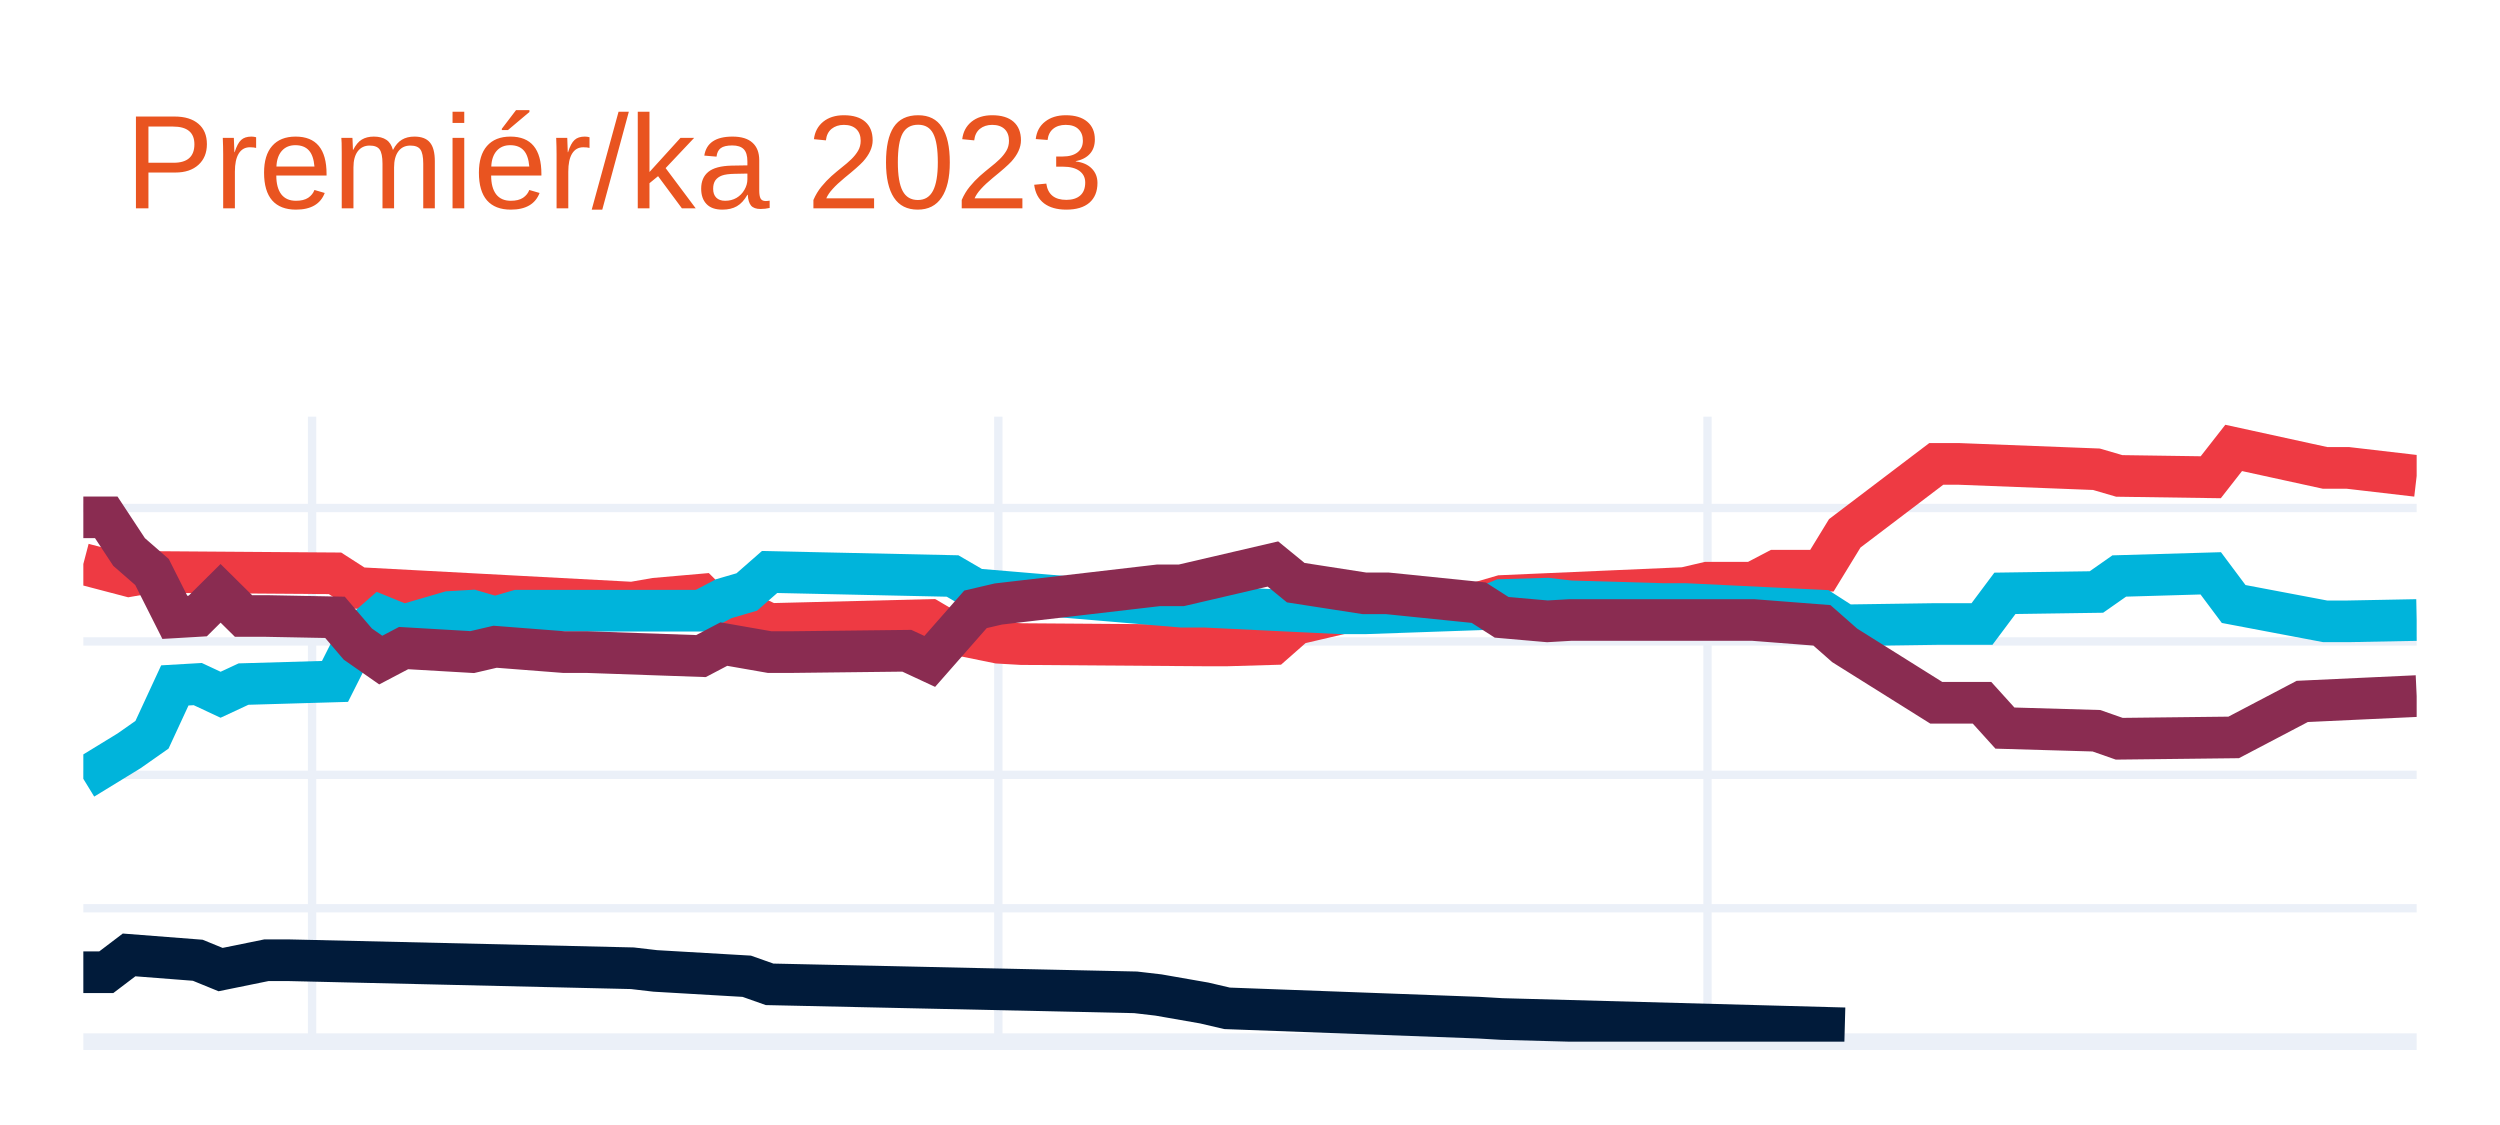
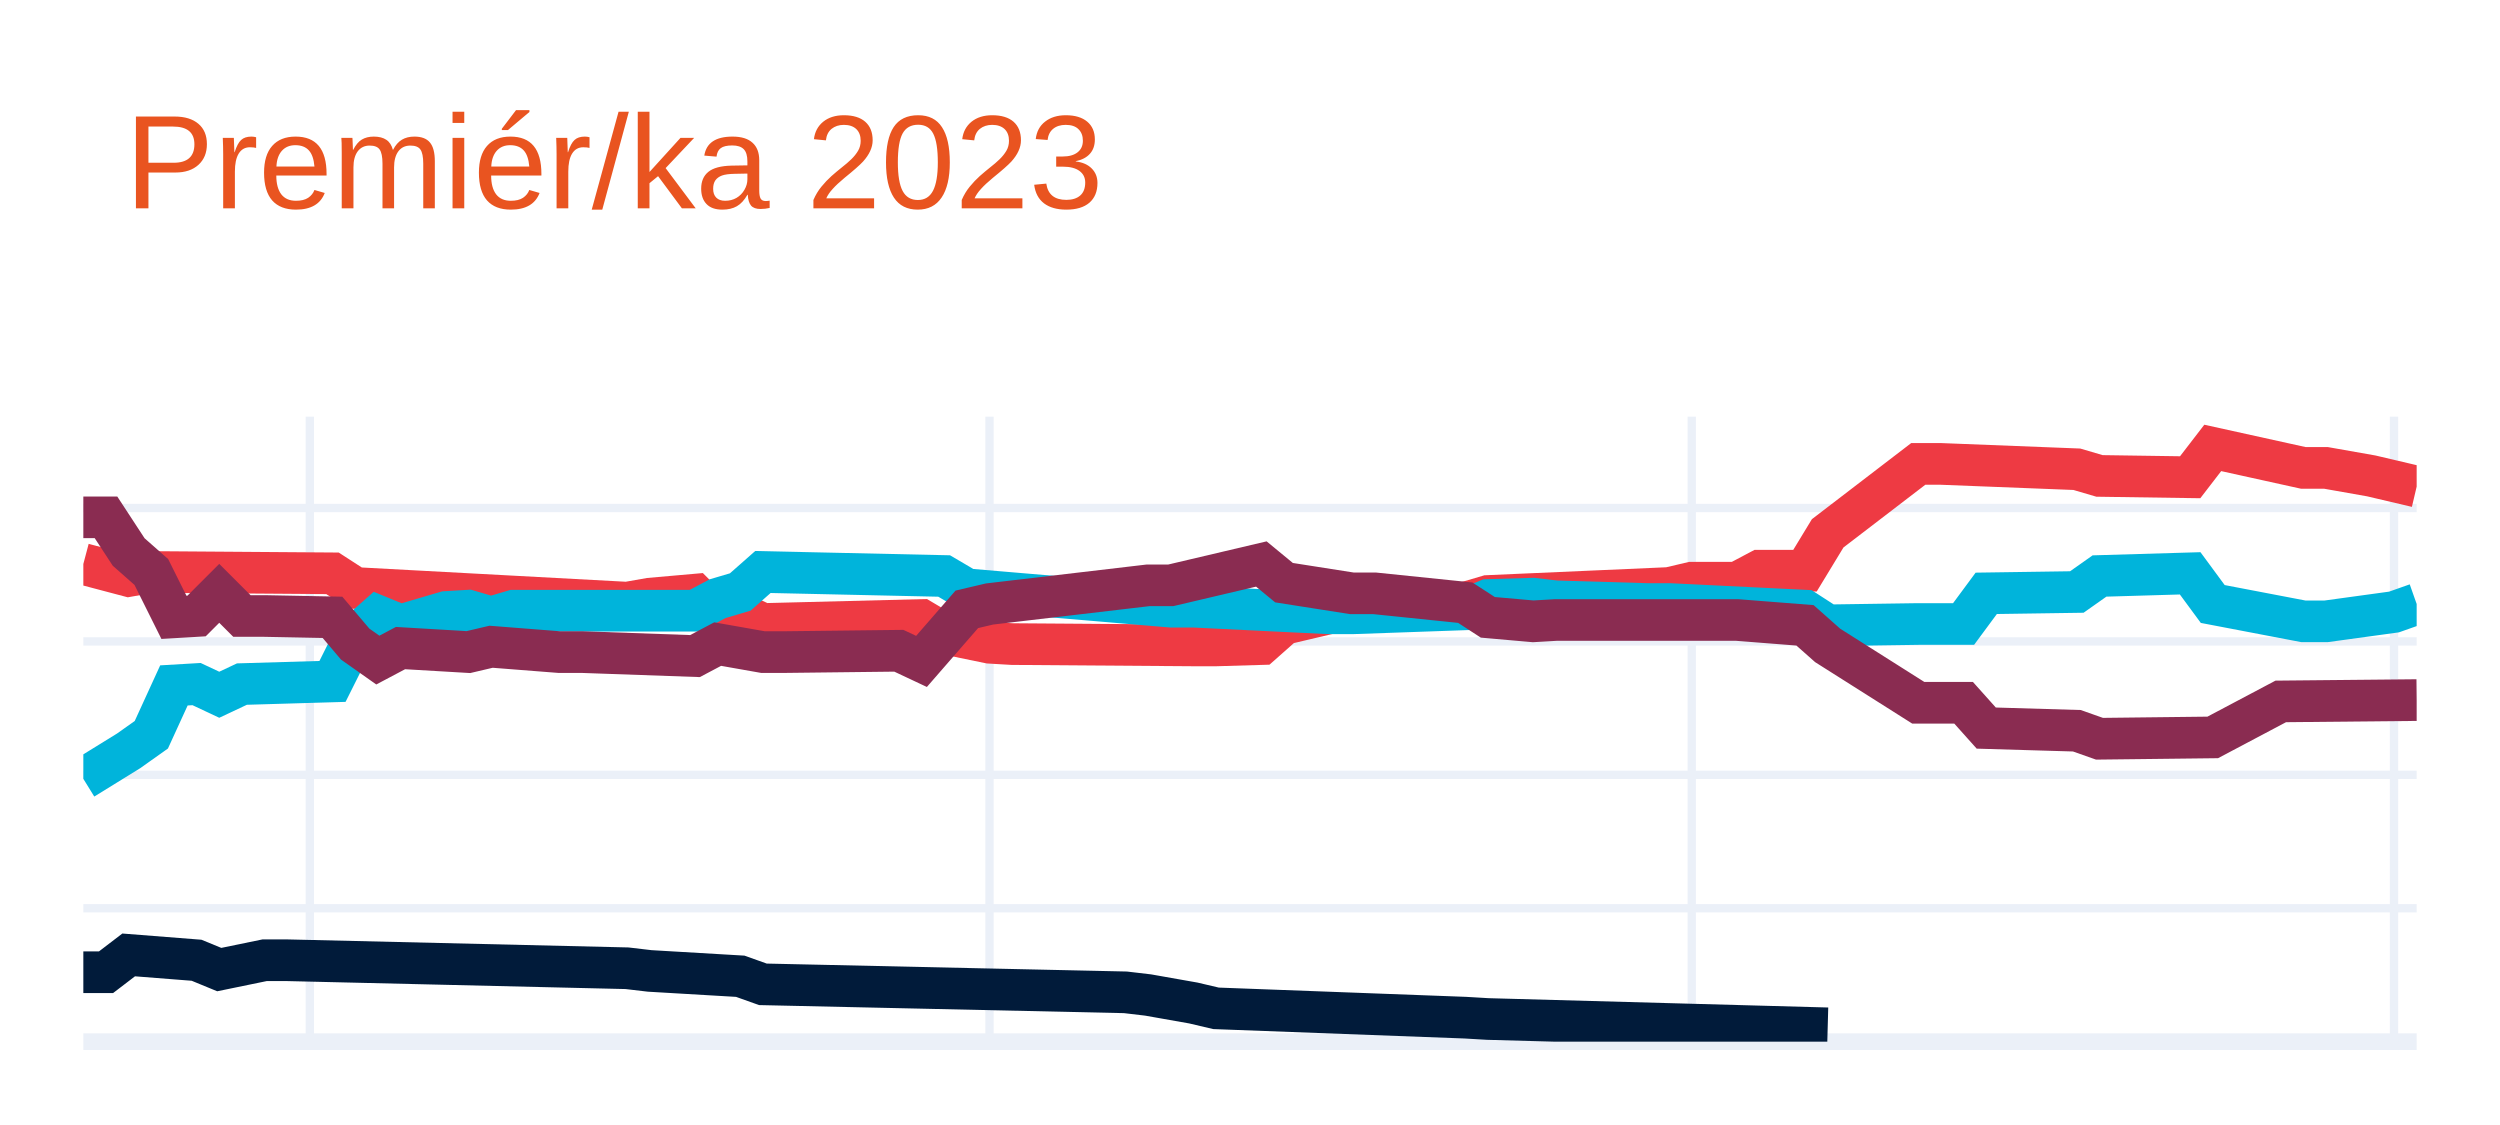
<svg xmlns="http://www.w3.org/2000/svg" class="main-svg" width="300" height="135" style="" viewBox="0 0 300 135">
  <rect x="0" y="0" width="300" height="135" style="fill: rgb(255, 255, 255); fill-opacity: 1;" />
-   <defs id="defs-38b28d">
+   <defs id="defs-780403">
    <g class="clips">
-       <clipPath id="clip38b28dxyplot" class="plotclip">
+       <clipPath id="clip780403xyplot" class="plotclip">
        <rect width="280" height="75" />
      </clipPath>
-       <clipPath class="axesclip" id="clip38b28dx">
+       <clipPath class="axesclip" id="clip780403x">
        <rect x="10" y="0" width="280" height="135" />
      </clipPath>
-       <clipPath class="axesclip" id="clip38b28dy">
+       <clipPath class="axesclip" id="clip780403y">
        <rect x="0" y="50" width="300" height="75" />
      </clipPath>
-       <clipPath class="axesclip" id="clip38b28dxy">
+       <clipPath class="axesclip" id="clip780403xy">
        <rect x="10" y="50" width="280" height="75" />
      </clipPath>
    </g>
    <g class="gradients" />
    <g class="patterns" />
  </defs>
  <g class="bglayer" />
  <g class="layer-below">
    <g class="imagelayer" />
    <g class="shapelayer" />
  </g>
  <g class="cartesianlayer">
    <g class="subplot xy">
      <g class="layer-subplot">
        <g class="shapelayer" />
        <g class="imagelayer" />
      </g>
      <g class="minor-gridlayer">
        <g class="x" />
        <g class="y" />
      </g>
      <g class="gridlayer">
        <g class="x">
-           <path class="xgrid crisp" transform="translate(37.45,0)" d="M0,50v75" style="stroke: rgb(235, 240, 248); stroke-opacity: 1; stroke-width: 1px;" />
-           <path class="xgrid crisp" transform="translate(119.8,0)" d="M0,50v75" style="stroke: rgb(235, 240, 248); stroke-opacity: 1; stroke-width: 1px;" />
-           <path class="xgrid crisp" transform="translate(204.9,0)" d="M0,50v75" style="stroke: rgb(235, 240, 248); stroke-opacity: 1; stroke-width: 1px;" />
+           <path class="xgrid crisp" transform="translate(37.18,0)" d="M0,50v75" style="stroke: rgb(235, 240, 248); stroke-opacity: 1; stroke-width: 1px;" />
+           <path class="xgrid crisp" transform="translate(118.74,0)" d="M0,50v75" style="stroke: rgb(235, 240, 248); stroke-opacity: 1; stroke-width: 1px;" />
+           <path class="xgrid crisp" transform="translate(203.01,0)" d="M0,50v75" style="stroke: rgb(235, 240, 248); stroke-opacity: 1; stroke-width: 1px;" />
+           <path class="xgrid crisp" transform="translate(287.28,0)" d="M0,50v75" style="stroke: rgb(235, 240, 248); stroke-opacity: 1; stroke-width: 1px;" />
        </g>
        <g class="y">
          <path class="ygrid crisp" transform="translate(0,108.99)" d="M10,0h280" style="stroke: rgb(235, 240, 248); stroke-opacity: 1; stroke-width: 1px;" />
          <path class="ygrid crisp" transform="translate(0,92.98)" d="M10,0h280" style="stroke: rgb(235, 240, 248); stroke-opacity: 1; stroke-width: 1px;" />
          <path class="ygrid crisp" transform="translate(0,76.97)" d="M10,0h280" style="stroke: rgb(235, 240, 248); stroke-opacity: 1; stroke-width: 1px;" />
          <path class="ygrid crisp" transform="translate(0,60.96)" d="M10,0h280" style="stroke: rgb(235, 240, 248); stroke-opacity: 1; stroke-width: 1px;" />
        </g>
      </g>
      <g class="zerolinelayer">
        <path class="yzl zl crisp" transform="translate(0,125)" d="M10,0h280" style="stroke: rgb(235, 240, 248); stroke-opacity: 1; stroke-width: 2px;" />
      </g>
      <path class="xlines-below" />
      <path class="ylines-below" />
      <g class="overlines-below" />
      <g class="xaxislayer-below" />
      <g class="yaxislayer-below" />
      <g class="overaxes-below" />
-       <g class="plot" transform="translate(10,50)" clip-path="url(#clip38b28dxyplot)">
+       <g class="plot" transform="translate(10,50)" clip-path="url(#clip780403xyplot)">
        <g class="scatterlayer mlayer">
-           <g class="trace scatter trace7a2c77" style="stroke-miterlimit: 2; opacity: 1;">
+           <g class="trace scatter traceea72d6" style="stroke-miterlimit: 2; opacity: 1;">
            <g class="fills" />
            <g class="errorbars" />
            <g class="lines">
-               <path class="js-line" d="M0,17.68L5.49,19.12L8.24,18.64L30.2,18.8L32.94,20.56L65.88,22.32L68.63,21.84L74.12,21.36L76.86,24.08L79.61,23.6L82.35,24.88L101.57,24.4L104.31,26.01L109.8,27.13L112.55,27.29L134.51,27.45L137.25,27.45L142.75,27.29L145.49,24.88L150.98,23.6L153.73,23.12L167.45,22.32L170.2,21.52L192.16,20.56L194.9,19.92L200.39,19.92L203.14,18.48L208.63,18.48L211.37,14L222.35,5.67L225.1,5.67L241.57,6.31L244.31,7.11L255.29,7.27L258.04,3.75L269.02,6.15L271.76,6.15L280,7.11" style="vector-effect: none; fill: none; stroke: rgb(238, 58, 67); stroke-opacity: 1; stroke-width: 5px; opacity: 1;" />
+               <path class="js-line" d="M0,17.68L5.44,19.12L8.16,18.64L29.9,18.8L32.62,20.56L65.24,22.32L67.96,21.84L73.4,21.36L76.12,24.08L78.83,23.6L81.55,24.88L100.58,24.4L103.3,26.01L108.74,27.13L111.46,27.29L133.2,27.45L135.92,27.45L141.36,27.29L144.08,24.88L149.51,23.6L152.23,23.12L165.83,22.32L168.54,21.52L190.29,20.56L193.01,19.92L198.45,19.92L201.17,18.48L206.6,18.48L209.32,14L220.19,5.67L222.91,5.67L239.22,6.31L241.94,7.11L252.82,7.27L255.53,3.75L266.41,6.15L269.13,6.15L274.56,7.11L277.28,7.75L280,8.39" style="vector-effect: none; fill: none; stroke: rgb(238, 58, 67); stroke-opacity: 1; stroke-width: 5px; opacity: 1;" />
            </g>
            <g class="points" />
            <g class="text" />
          </g>
-           <g class="trace scatter tracedd480c" style="stroke-miterlimit: 2; opacity: 1;">
+           <g class="trace scatter tracece1a8e" style="stroke-miterlimit: 2; opacity: 1;">
            <g class="fills" />
            <g class="errorbars" />
            <g class="lines">
-               <path class="js-line" d="M0,43.46L5.49,40.1L8.24,38.17L10.98,32.25L13.73,32.09L16.47,33.37L19.22,32.09L30.2,31.77L32.94,26.33L35.69,23.92L38.43,25.04L43.92,23.44L46.67,23.28L49.41,24.08L52.16,23.28L74.12,23.28L76.86,21.84L79.61,21.04L82.35,18.64L104.31,19.12L107.06,20.72L131.76,22.8L134.51,22.8L150.98,23.6L153.73,23.6L167.45,23.12L170.2,22L175.69,21.84L178.43,22.16L189.41,22.48L192.16,22.48L208.63,23.28L211.37,25.04L222.35,24.88L225.1,24.88L227.84,24.88L230.59,21.2L241.57,21.04L244.31,19.12L255.29,18.8L258.04,22.48L269.02,24.56L271.76,24.56L280,24.4" style="vector-effect: none; fill: none; stroke: rgb(0, 180, 219); stroke-opacity: 1; stroke-width: 5px; opacity: 1;" />
+               <path class="js-line" d="M0,43.46L5.44,40.1L8.16,38.17L10.87,32.25L13.59,32.09L16.31,33.37L19.03,32.09L29.9,31.77L32.62,26.33L35.34,23.92L38.06,25.04L43.5,23.44L46.21,23.28L48.93,24.08L51.65,23.28L73.4,23.28L76.12,21.84L78.83,21.04L81.55,18.64L103.3,19.12L106.02,20.72L130.49,22.8L133.2,22.8L149.51,23.6L152.23,23.6L165.83,23.12L168.54,22L173.98,21.84L176.7,22.16L187.57,22.48L190.29,22.48L206.6,23.28L209.32,25.04L220.19,24.88L222.91,24.88L225.63,24.88L228.35,21.2L239.22,21.04L241.94,19.12L252.82,18.8L255.53,22.48L266.41,24.56L269.13,24.56L277.28,23.44L280,22.48" style="vector-effect: none; fill: none; stroke: rgb(0, 180, 219); stroke-opacity: 1; stroke-width: 5px; opacity: 1;" />
            </g>
            <g class="points" />
            <g class="text" />
          </g>
-           <g class="trace scatter trace57827f" style="stroke-miterlimit: 2; opacity: 1;">
+           <g class="trace scatter trace56bc6b" style="stroke-miterlimit: 2; opacity: 1;">
            <g class="fills" />
            <g class="errorbars" />
            <g class="lines">
-               <path class="js-line" d="M0,12.08L2.75,12.08L5.49,16.24L8.24,18.64L10.98,24.08L13.73,23.92L16.47,21.2L19.22,23.92L21.96,23.92L30.2,24.08L32.94,27.29L35.69,29.21L38.43,27.77L46.67,28.25L49.41,27.61L57.65,28.25L60.39,28.25L74.12,28.73L76.86,27.29L82.35,28.25L85.1,28.25L98.82,28.09L101.57,29.37L107.06,23.12L109.8,22.48L129.02,20.24L131.76,20.24L142.75,17.68L145.49,19.92L153.73,21.2L156.47,21.2L167.45,22.32L170.2,24.08L175.69,24.56L178.43,24.4L197.65,24.4L200.39,24.4L208.63,25.04L211.37,27.45L222.35,34.33L225.1,34.33L227.84,34.33L230.59,37.37L241.57,37.69L244.31,38.65L258.04,38.49L266.27,34.17L280,33.53" style="vector-effect: none; fill: none; stroke: rgb(138, 44, 81); stroke-opacity: 1; stroke-width: 5px; opacity: 1;" />
+               <path class="js-line" d="M0,12.08L2.72,12.08L5.44,16.24L8.16,18.64L10.87,24.08L13.59,23.92L16.31,21.2L19.03,23.92L21.75,23.92L29.9,24.08L32.62,27.29L35.34,29.21L38.06,27.77L46.21,28.25L48.93,27.61L57.09,28.25L59.81,28.25L73.4,28.73L76.12,27.29L81.55,28.25L84.27,28.25L97.86,28.09L100.58,29.37L106.02,23.12L108.74,22.48L127.77,20.24L130.49,20.24L141.36,17.68L144.08,19.92L152.23,21.2L154.95,21.2L165.83,22.32L168.54,24.08L173.98,24.56L176.7,24.4L195.73,24.4L198.45,24.4L206.6,25.04L209.32,27.45L220.19,34.33L222.91,34.33L225.63,34.33L228.35,37.37L239.22,37.69L241.94,38.65L255.53,38.49L263.69,34.17L280,34.01" style="vector-effect: none; fill: none; stroke: rgb(138, 44, 81); stroke-opacity: 1; stroke-width: 5px; opacity: 1;" />
            </g>
            <g class="points" />
            <g class="text" />
          </g>
-           <g class="trace scatter traceec2daf" style="stroke-miterlimit: 2; opacity: 1;">
+           <g class="trace scatter trace59f102" style="stroke-miterlimit: 2; opacity: 1;">
            <g class="fills" />
            <g class="errorbars" />
            <g class="lines">
-               <path class="js-line" d="M0,66.67L2.75,66.67L5.49,64.59L13.73,65.23L16.47,66.35L21.96,65.23L24.71,65.23L65.88,66.19L68.63,66.51L79.61,67.15L82.35,68.12L126.27,69.08L129.02,69.4L134.51,70.36L137.25,71L167.45,72.12L170.2,72.28L211.37,73.4" style="vector-effect: none; fill: none; stroke: rgb(1, 27, 58); stroke-opacity: 1; stroke-width: 5px; opacity: 1;" />
+               <path class="js-line" d="M0,66.67L2.72,66.67L5.44,64.59L13.59,65.23L16.31,66.35L21.75,65.23L24.47,65.23L65.24,66.19L67.96,66.51L78.83,67.15L81.55,68.12L125.05,69.08L127.77,69.4L133.2,70.36L135.92,71L165.83,72.12L168.54,72.28L209.32,73.4" style="vector-effect: none; fill: none; stroke: rgb(1, 27, 58); stroke-opacity: 1; stroke-width: 5px; opacity: 1;" />
            </g>
            <g class="points" />
            <g class="text" />
          </g>
        </g>
      </g>
      <g class="overplot" />
      <path class="xlines-above crisp" d="M0,0" style="fill: none;" />
      <path class="ylines-above crisp" d="M0,0" style="fill: none;" />
      <g class="overlines-above" />
      <g class="xaxislayer-above" />
      <g class="yaxislayer-above" />
      <g class="overaxes-above" />
    </g>
  </g>
  <g class="polarlayer" />
  <g class="smithlayer" />
  <g class="ternarylayer" />
  <g class="geolayer" />
  <g class="funnelarealayer" />
  <g class="pielayer" />
  <g class="iciclelayer" />
  <g class="treemaplayer" />
  <g class="sunburstlayer" />
  <g class="glimages" />
-   <defs id="topdefs-38b28d">
+   <defs id="topdefs-780403">
    <g class="clips" />
  </defs>
  <g class="layer-above">
    <g class="imagelayer" />
    <g class="shapelayer" />
  </g>
  <g class="infolayer">
    <g class="g-gtitle">
      <text class="gtitle" x="15" y="25" text-anchor="start" dy="0em" style="font-family: Ubuntu, verdana, arial, sans-serif; font-size: 16px; fill: rgb(233, 84, 32); opacity: 1; font-weight: normal; white-space: pre;">Premiér/ka 2023</text>
    </g>
    <g class="g-xtitle" />
    <g class="g-ytitle" />
  </g>
</svg>
